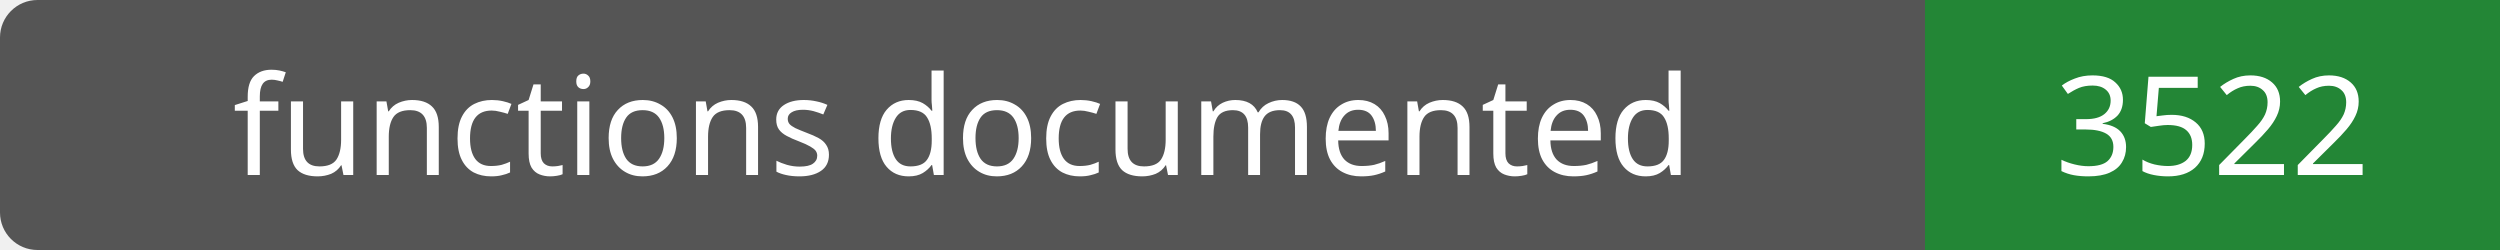
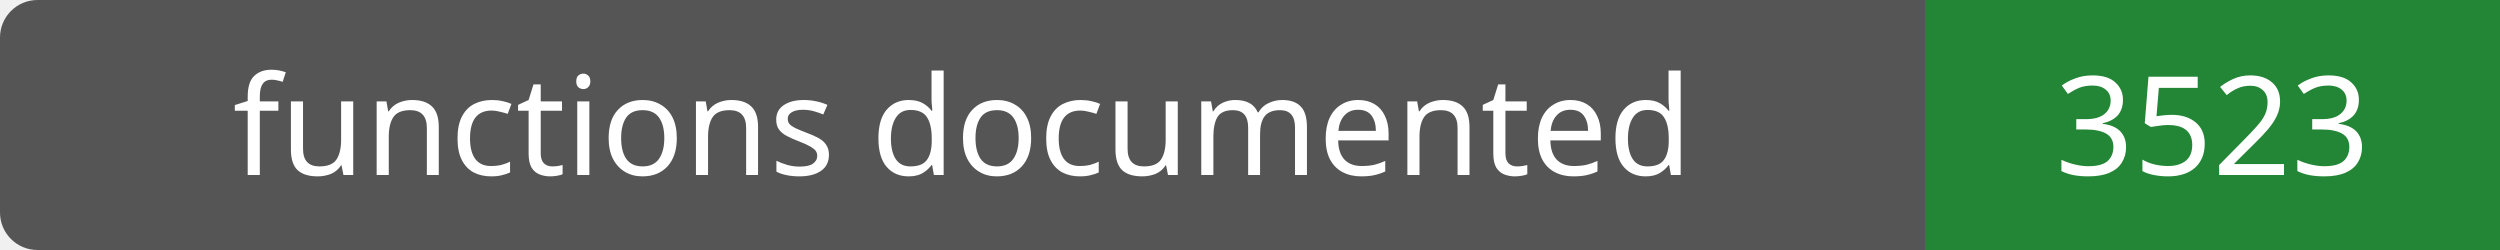
- <svg xmlns="http://www.w3.org/2000/svg" width="200" height="20" role="img" aria-label="functions documented: 3522">
+ <svg xmlns="http://www.w3.org/2000/svg" width="200" height="20" role="img" aria-label="functions documented: 3523">
  <rect width="200" height="20" rx="3" fill="#555" />
  <path fill="#238636" d="M154 0h46v20H154z" />
  <g fill="#fff" text-anchor="middle" font-family="Verdana,sans-serif" font-size="11">
    <text x="77.0" y="14">functions documented</text>
-     <text x="177.0" y="14">3522</text>
+     <text x="177.0" y="14">3523</text>
  </g>
</svg>
